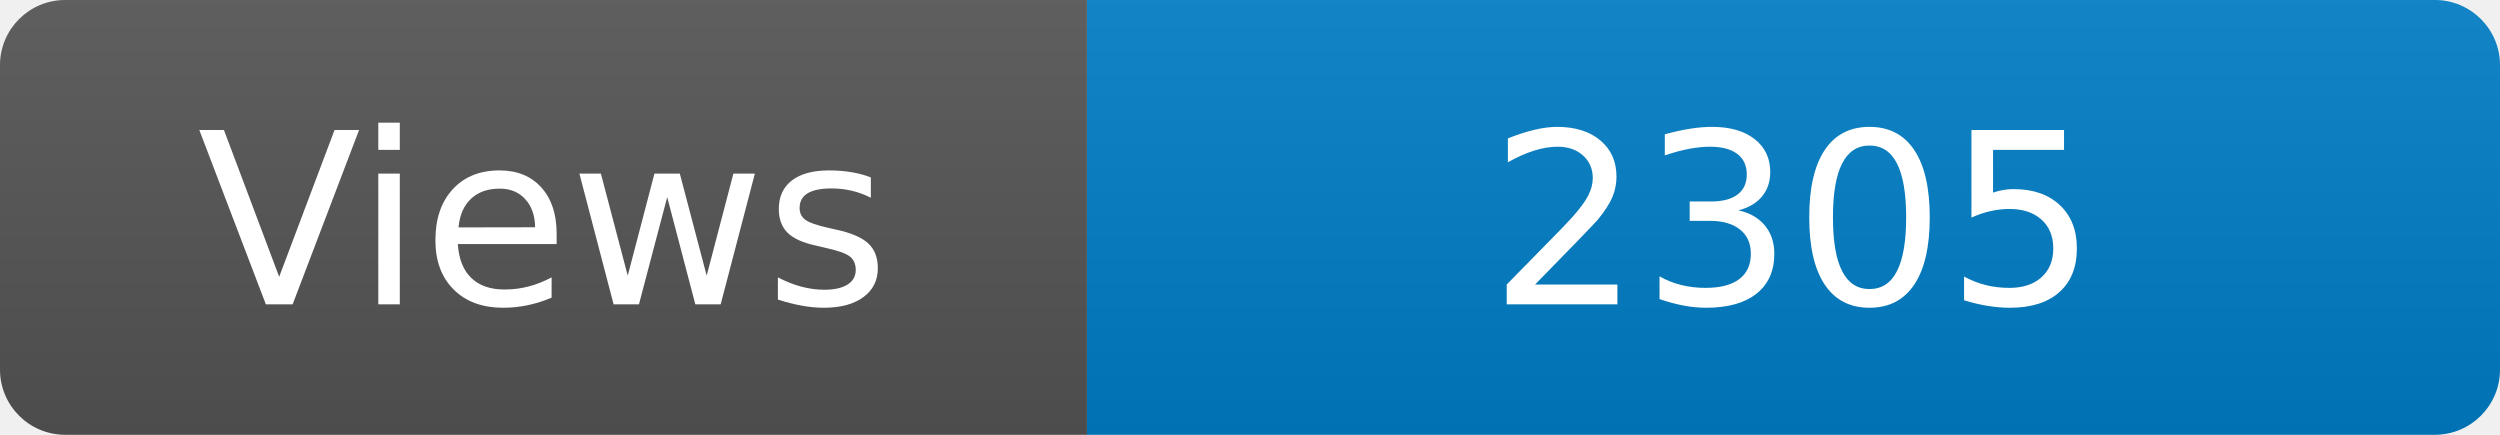
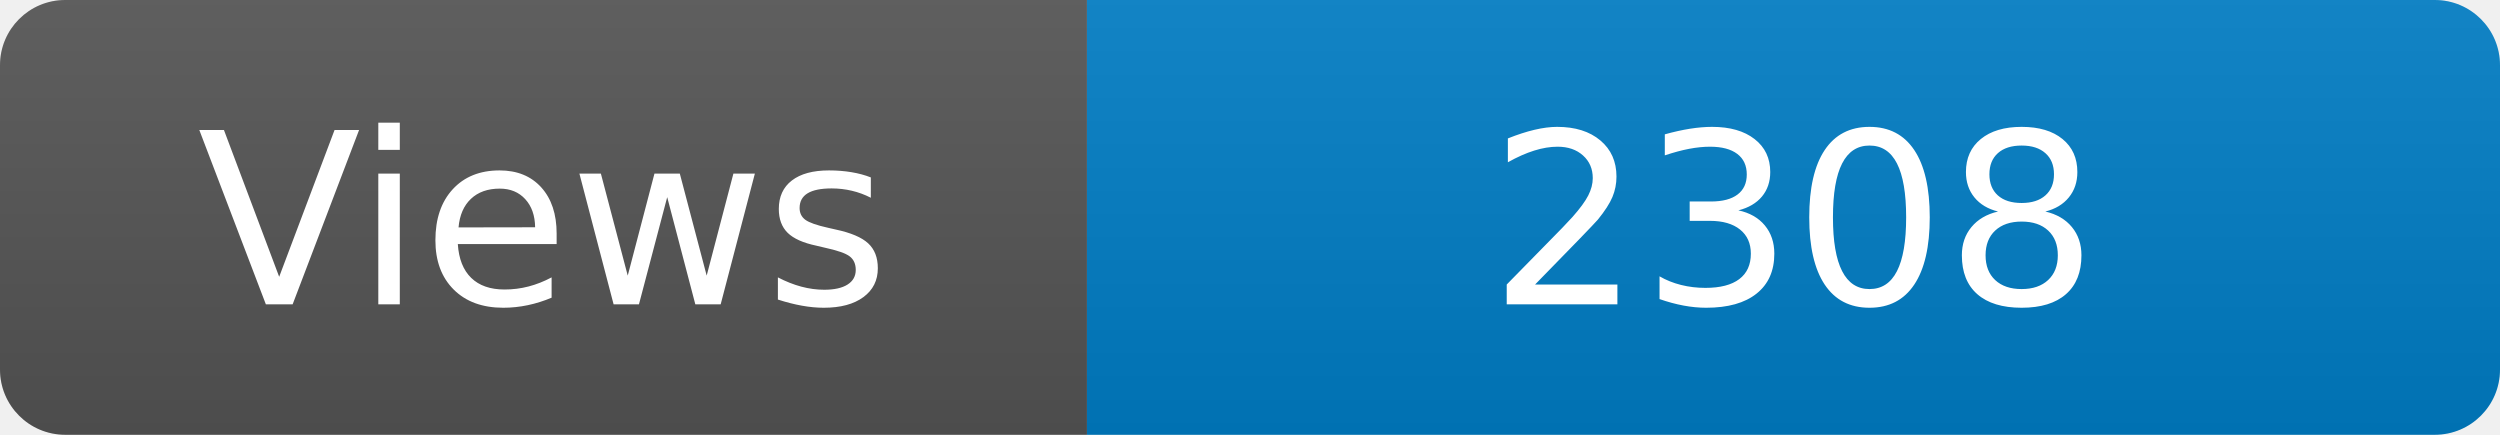
<svg xmlns="http://www.w3.org/2000/svg" width="115" height="20" role="img" aria-label="Maintained?: yes">
  <linearGradient id="s" x2="0" y2="100%">
    <stop offset="0" stop-color="#bbb" stop-opacity=".1" />
    <stop offset="1" stop-opacity=".1" />
  </linearGradient>
  <clipPath id="r">
    <rect width="115" height="20" rx="3" fill="#fff" />
  </clipPath>
  <g clip-path="url(#r)">
    <rect width="50" height="20" fill="#555" />
    <rect x="50" width="160" height="20" fill="#007ec6" />
    <rect width="115" height="20" fill="url(#s)" />
  </g>
  <g fill="#fff" text-anchor="middle" font-family="Verdana,Geneva,DejaVu Sans,sans-serif" font-size="110">
    <text x="250" y="140" transform="scale(.1)" fill="#fff">Views</text>
-     <text x="825" y="140" transform="scale(.1)" fill="#fff">2305</text>
+     <text x="825" y="140" transform="scale(.1)" fill="#fff">2308</text>
  </g>
</svg>
